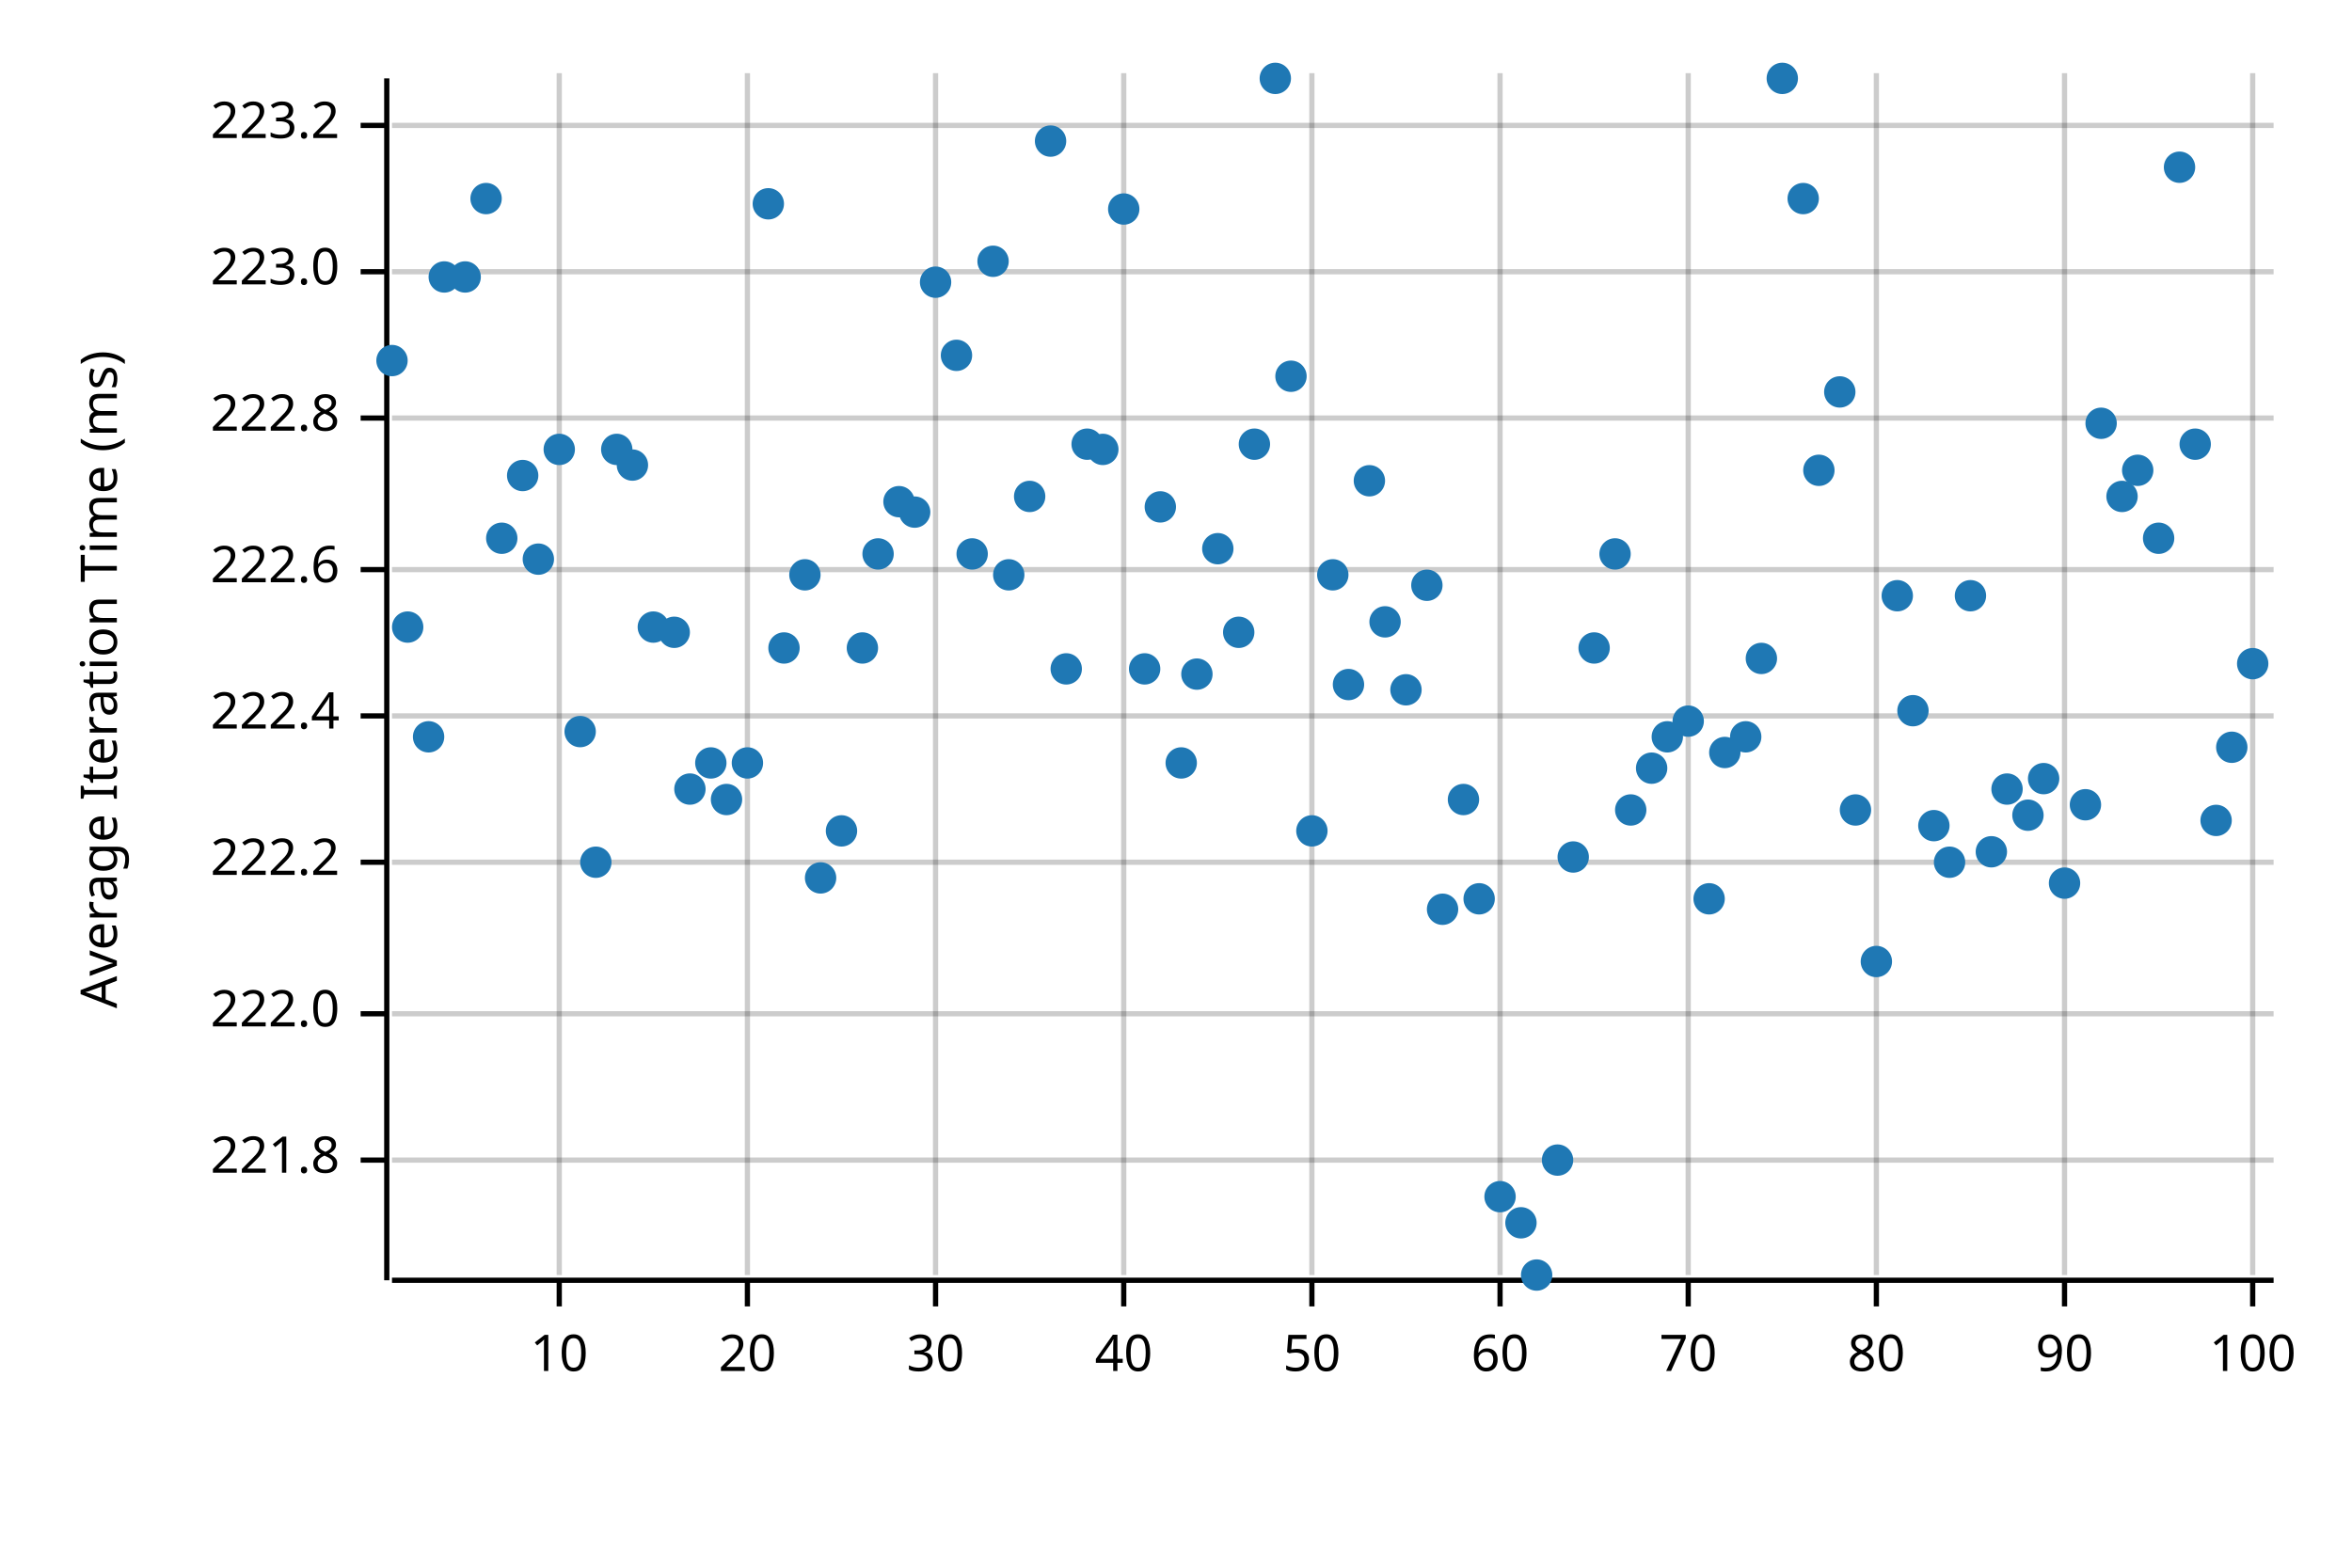
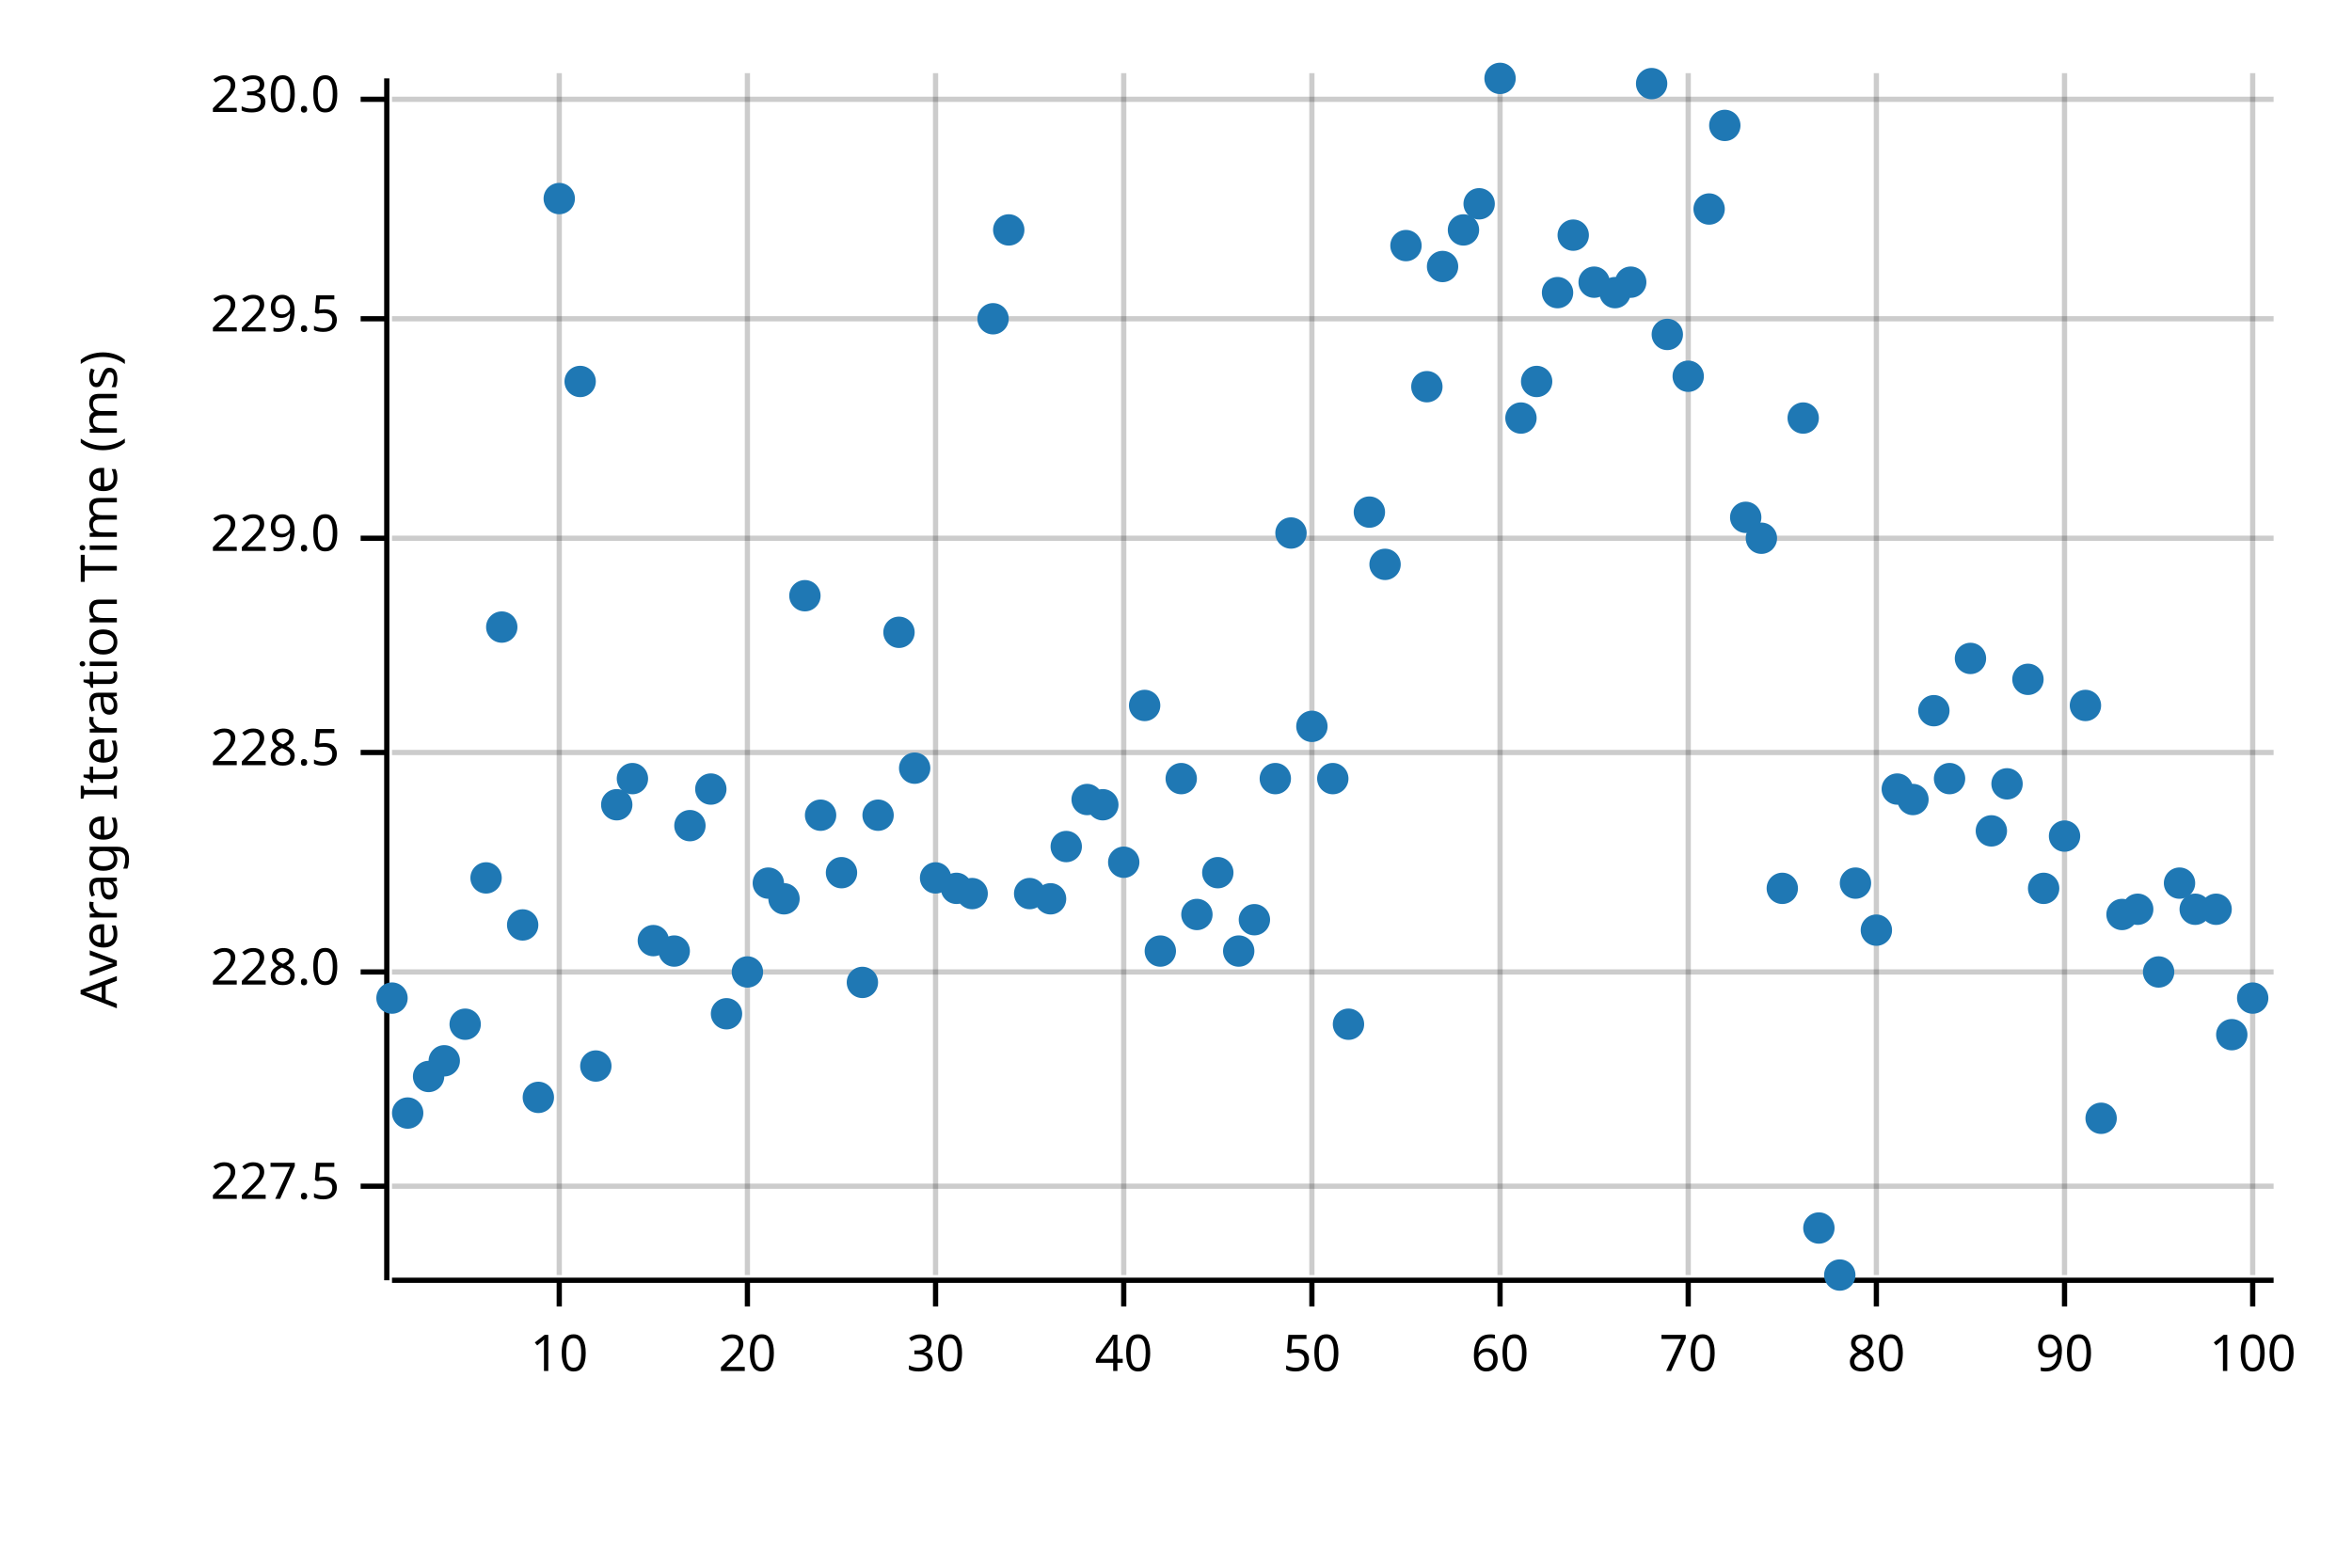
<svg xmlns="http://www.w3.org/2000/svg" width="450" height="300" viewBox="0 0 450 300">
  <text x="15" y="130" dy="0.76em" text-anchor="middle" font-family="sans-serif" font-size="9.677" opacity="1" fill="#000000" transform="rotate(270, 15, 130)">
Average Iteration Time (ms)
</text>
  <line opacity="0.2" stroke="#000000" stroke-width="1" x1="107" y1="244" x2="107" y2="14" />
  <line opacity="0.2" stroke="#000000" stroke-width="1" x1="143" y1="244" x2="143" y2="14" />
  <line opacity="0.2" stroke="#000000" stroke-width="1" x1="179" y1="244" x2="179" y2="14" />
  <line opacity="0.2" stroke="#000000" stroke-width="1" x1="215" y1="244" x2="215" y2="14" />
  <line opacity="0.2" stroke="#000000" stroke-width="1" x1="251" y1="244" x2="251" y2="14" />
  <line opacity="0.2" stroke="#000000" stroke-width="1" x1="287" y1="244" x2="287" y2="14" />
  <line opacity="0.2" stroke="#000000" stroke-width="1" x1="323" y1="244" x2="323" y2="14" />
  <line opacity="0.2" stroke="#000000" stroke-width="1" x1="359" y1="244" x2="359" y2="14" />
  <line opacity="0.2" stroke="#000000" stroke-width="1" x1="395" y1="244" x2="395" y2="14" />
  <line opacity="0.2" stroke="#000000" stroke-width="1" x1="431" y1="244" x2="431" y2="14" />
-   <line opacity="0.2" stroke="#000000" stroke-width="1" x1="75" y1="222" x2="435" y2="222" />
-   <line opacity="0.2" stroke="#000000" stroke-width="1" x1="75" y1="194" x2="435" y2="194" />
-   <line opacity="0.2" stroke="#000000" stroke-width="1" x1="75" y1="165" x2="435" y2="165" />
-   <line opacity="0.2" stroke="#000000" stroke-width="1" x1="75" y1="137" x2="435" y2="137" />
-   <line opacity="0.2" stroke="#000000" stroke-width="1" x1="75" y1="109" x2="435" y2="109" />
-   <line opacity="0.2" stroke="#000000" stroke-width="1" x1="75" y1="80" x2="435" y2="80" />
-   <line opacity="0.2" stroke="#000000" stroke-width="1" x1="75" y1="52" x2="435" y2="52" />
-   <line opacity="0.2" stroke="#000000" stroke-width="1" x1="75" y1="24" x2="435" y2="24" />
+   <line opacity="0.2" stroke="#000000" stroke-width="1" x1="75" y1="227" x2="435" y2="227" />
+   <line opacity="0.2" stroke="#000000" stroke-width="1" x1="75" y1="186" x2="435" y2="186" />
+   <line opacity="0.2" stroke="#000000" stroke-width="1" x1="75" y1="144" x2="435" y2="144" />
+   <line opacity="0.2" stroke="#000000" stroke-width="1" x1="75" y1="103" x2="435" y2="103" />
+   <line opacity="0.2" stroke="#000000" stroke-width="1" x1="75" y1="61" x2="435" y2="61" />
+   <line opacity="0.2" stroke="#000000" stroke-width="1" x1="75" y1="19" x2="435" y2="19" />
  <polyline fill="none" opacity="1" stroke="#000000" stroke-width="1" points="74,15 74,245 " />
-   <text x="65" y="222" dy="0.5ex" text-anchor="end" font-family="sans-serif" font-size="9.677" opacity="1" fill="#000000">
- 221.8
+   <text x="65" y="227" dy="0.5ex" text-anchor="end" font-family="sans-serif" font-size="9.677" opacity="1" fill="#000000">
+ 227.5
</text>
-   <polyline fill="none" opacity="1" stroke="#000000" stroke-width="1" points="69,222 74,222 " />
-   <text x="65" y="194" dy="0.5ex" text-anchor="end" font-family="sans-serif" font-size="9.677" opacity="1" fill="#000000">
- 222.0
+   <polyline fill="none" opacity="1" stroke="#000000" stroke-width="1" points="69,227 74,227 " />
+   <text x="65" y="186" dy="0.5ex" text-anchor="end" font-family="sans-serif" font-size="9.677" opacity="1" fill="#000000">
+ 228.0
</text>
-   <polyline fill="none" opacity="1" stroke="#000000" stroke-width="1" points="69,194 74,194 " />
-   <text x="65" y="165" dy="0.5ex" text-anchor="end" font-family="sans-serif" font-size="9.677" opacity="1" fill="#000000">
- 222.2
+   <polyline fill="none" opacity="1" stroke="#000000" stroke-width="1" points="69,186 74,186 " />
+   <text x="65" y="144" dy="0.5ex" text-anchor="end" font-family="sans-serif" font-size="9.677" opacity="1" fill="#000000">
+ 228.5
</text>
-   <polyline fill="none" opacity="1" stroke="#000000" stroke-width="1" points="69,165 74,165 " />
-   <text x="65" y="137" dy="0.5ex" text-anchor="end" font-family="sans-serif" font-size="9.677" opacity="1" fill="#000000">
- 222.4
+   <polyline fill="none" opacity="1" stroke="#000000" stroke-width="1" points="69,144 74,144 " />
+   <text x="65" y="103" dy="0.5ex" text-anchor="end" font-family="sans-serif" font-size="9.677" opacity="1" fill="#000000">
+ 229.0
</text>
-   <polyline fill="none" opacity="1" stroke="#000000" stroke-width="1" points="69,137 74,137 " />
-   <text x="65" y="109" dy="0.5ex" text-anchor="end" font-family="sans-serif" font-size="9.677" opacity="1" fill="#000000">
- 222.6
+   <polyline fill="none" opacity="1" stroke="#000000" stroke-width="1" points="69,103 74,103 " />
+   <text x="65" y="61" dy="0.5ex" text-anchor="end" font-family="sans-serif" font-size="9.677" opacity="1" fill="#000000">
+ 229.5
</text>
-   <polyline fill="none" opacity="1" stroke="#000000" stroke-width="1" points="69,109 74,109 " />
-   <text x="65" y="80" dy="0.5ex" text-anchor="end" font-family="sans-serif" font-size="9.677" opacity="1" fill="#000000">
- 222.8
+   <polyline fill="none" opacity="1" stroke="#000000" stroke-width="1" points="69,61 74,61 " />
+   <text x="65" y="19" dy="0.5ex" text-anchor="end" font-family="sans-serif" font-size="9.677" opacity="1" fill="#000000">
+ 230.0
</text>
-   <polyline fill="none" opacity="1" stroke="#000000" stroke-width="1" points="69,80 74,80 " />
-   <text x="65" y="52" dy="0.5ex" text-anchor="end" font-family="sans-serif" font-size="9.677" opacity="1" fill="#000000">
- 223.0
- </text>
-   <polyline fill="none" opacity="1" stroke="#000000" stroke-width="1" points="69,52 74,52 " />
-   <text x="65" y="24" dy="0.5ex" text-anchor="end" font-family="sans-serif" font-size="9.677" opacity="1" fill="#000000">
- 223.2
- </text>
-   <polyline fill="none" opacity="1" stroke="#000000" stroke-width="1" points="69,24 74,24 " />
+   <polyline fill="none" opacity="1" stroke="#000000" stroke-width="1" points="69,19 74,19 " />
  <polyline fill="none" opacity="1" stroke="#000000" stroke-width="1" points="75,245 435,245 " />
  <text x="107" y="255" dy="0.76em" text-anchor="middle" font-family="sans-serif" font-size="9.677" opacity="1" fill="#000000">
10
</text>
  <polyline fill="none" opacity="1" stroke="#000000" stroke-width="1" points="107,245 107,250 " />
  <text x="143" y="255" dy="0.76em" text-anchor="middle" font-family="sans-serif" font-size="9.677" opacity="1" fill="#000000">
20
</text>
  <polyline fill="none" opacity="1" stroke="#000000" stroke-width="1" points="143,245 143,250 " />
  <text x="179" y="255" dy="0.76em" text-anchor="middle" font-family="sans-serif" font-size="9.677" opacity="1" fill="#000000">
30
</text>
  <polyline fill="none" opacity="1" stroke="#000000" stroke-width="1" points="179,245 179,250 " />
  <text x="215" y="255" dy="0.76em" text-anchor="middle" font-family="sans-serif" font-size="9.677" opacity="1" fill="#000000">
40
</text>
  <polyline fill="none" opacity="1" stroke="#000000" stroke-width="1" points="215,245 215,250 " />
  <text x="251" y="255" dy="0.76em" text-anchor="middle" font-family="sans-serif" font-size="9.677" opacity="1" fill="#000000">
50
</text>
  <polyline fill="none" opacity="1" stroke="#000000" stroke-width="1" points="251,245 251,250 " />
  <text x="287" y="255" dy="0.76em" text-anchor="middle" font-family="sans-serif" font-size="9.677" opacity="1" fill="#000000">
60
</text>
  <polyline fill="none" opacity="1" stroke="#000000" stroke-width="1" points="287,245 287,250 " />
  <text x="323" y="255" dy="0.76em" text-anchor="middle" font-family="sans-serif" font-size="9.677" opacity="1" fill="#000000">
70
</text>
  <polyline fill="none" opacity="1" stroke="#000000" stroke-width="1" points="323,245 323,250 " />
  <text x="359" y="255" dy="0.76em" text-anchor="middle" font-family="sans-serif" font-size="9.677" opacity="1" fill="#000000">
80
</text>
  <polyline fill="none" opacity="1" stroke="#000000" stroke-width="1" points="359,245 359,250 " />
  <text x="395" y="255" dy="0.76em" text-anchor="middle" font-family="sans-serif" font-size="9.677" opacity="1" fill="#000000">
90
</text>
  <polyline fill="none" opacity="1" stroke="#000000" stroke-width="1" points="395,245 395,250 " />
  <text x="431" y="255" dy="0.76em" text-anchor="middle" font-family="sans-serif" font-size="9.677" opacity="1" fill="#000000">
100
</text>
  <polyline fill="none" opacity="1" stroke="#000000" stroke-width="1" points="431,245 431,250 " />
-   <circle cx="75" cy="69" r="3" opacity="1" fill="#1F78B4" stroke="none" stroke-width="1" />
-   <circle cx="78" cy="120" r="3" opacity="1" fill="#1F78B4" stroke="none" stroke-width="1" />
-   <circle cx="82" cy="141" r="3" opacity="1" fill="#1F78B4" stroke="none" stroke-width="1" />
-   <circle cx="85" cy="53" r="3" opacity="1" fill="#1F78B4" stroke="none" stroke-width="1" />
-   <circle cx="89" cy="53" r="3" opacity="1" fill="#1F78B4" stroke="none" stroke-width="1" />
-   <circle cx="93" cy="38" r="3" opacity="1" fill="#1F78B4" stroke="none" stroke-width="1" />
-   <circle cx="96" cy="103" r="3" opacity="1" fill="#1F78B4" stroke="none" stroke-width="1" />
-   <circle cx="100" cy="91" r="3" opacity="1" fill="#1F78B4" stroke="none" stroke-width="1" />
-   <circle cx="103" cy="107" r="3" opacity="1" fill="#1F78B4" stroke="none" stroke-width="1" />
-   <circle cx="107" cy="86" r="3" opacity="1" fill="#1F78B4" stroke="none" stroke-width="1" />
-   <circle cx="111" cy="140" r="3" opacity="1" fill="#1F78B4" stroke="none" stroke-width="1" />
-   <circle cx="114" cy="165" r="3" opacity="1" fill="#1F78B4" stroke="none" stroke-width="1" />
-   <circle cx="118" cy="86" r="3" opacity="1" fill="#1F78B4" stroke="none" stroke-width="1" />
-   <circle cx="121" cy="89" r="3" opacity="1" fill="#1F78B4" stroke="none" stroke-width="1" />
-   <circle cx="125" cy="120" r="3" opacity="1" fill="#1F78B4" stroke="none" stroke-width="1" />
-   <circle cx="129" cy="121" r="3" opacity="1" fill="#1F78B4" stroke="none" stroke-width="1" />
-   <circle cx="132" cy="151" r="3" opacity="1" fill="#1F78B4" stroke="none" stroke-width="1" />
-   <circle cx="136" cy="146" r="3" opacity="1" fill="#1F78B4" stroke="none" stroke-width="1" />
-   <circle cx="139" cy="153" r="3" opacity="1" fill="#1F78B4" stroke="none" stroke-width="1" />
-   <circle cx="143" cy="146" r="3" opacity="1" fill="#1F78B4" stroke="none" stroke-width="1" />
-   <circle cx="147" cy="39" r="3" opacity="1" fill="#1F78B4" stroke="none" stroke-width="1" />
-   <circle cx="150" cy="124" r="3" opacity="1" fill="#1F78B4" stroke="none" stroke-width="1" />
-   <circle cx="154" cy="110" r="3" opacity="1" fill="#1F78B4" stroke="none" stroke-width="1" />
-   <circle cx="157" cy="168" r="3" opacity="1" fill="#1F78B4" stroke="none" stroke-width="1" />
-   <circle cx="161" cy="159" r="3" opacity="1" fill="#1F78B4" stroke="none" stroke-width="1" />
-   <circle cx="165" cy="124" r="3" opacity="1" fill="#1F78B4" stroke="none" stroke-width="1" />
-   <circle cx="168" cy="106" r="3" opacity="1" fill="#1F78B4" stroke="none" stroke-width="1" />
-   <circle cx="172" cy="96" r="3" opacity="1" fill="#1F78B4" stroke="none" stroke-width="1" />
-   <circle cx="175" cy="98" r="3" opacity="1" fill="#1F78B4" stroke="none" stroke-width="1" />
-   <circle cx="179" cy="54" r="3" opacity="1" fill="#1F78B4" stroke="none" stroke-width="1" />
-   <circle cx="183" cy="68" r="3" opacity="1" fill="#1F78B4" stroke="none" stroke-width="1" />
-   <circle cx="186" cy="106" r="3" opacity="1" fill="#1F78B4" stroke="none" stroke-width="1" />
-   <circle cx="190" cy="50" r="3" opacity="1" fill="#1F78B4" stroke="none" stroke-width="1" />
-   <circle cx="193" cy="110" r="3" opacity="1" fill="#1F78B4" stroke="none" stroke-width="1" />
-   <circle cx="197" cy="95" r="3" opacity="1" fill="#1F78B4" stroke="none" stroke-width="1" />
-   <circle cx="201" cy="27" r="3" opacity="1" fill="#1F78B4" stroke="none" stroke-width="1" />
-   <circle cx="204" cy="128" r="3" opacity="1" fill="#1F78B4" stroke="none" stroke-width="1" />
-   <circle cx="208" cy="85" r="3" opacity="1" fill="#1F78B4" stroke="none" stroke-width="1" />
-   <circle cx="211" cy="86" r="3" opacity="1" fill="#1F78B4" stroke="none" stroke-width="1" />
-   <circle cx="215" cy="40" r="3" opacity="1" fill="#1F78B4" stroke="none" stroke-width="1" />
-   <circle cx="219" cy="128" r="3" opacity="1" fill="#1F78B4" stroke="none" stroke-width="1" />
-   <circle cx="222" cy="97" r="3" opacity="1" fill="#1F78B4" stroke="none" stroke-width="1" />
-   <circle cx="226" cy="146" r="3" opacity="1" fill="#1F78B4" stroke="none" stroke-width="1" />
-   <circle cx="229" cy="129" r="3" opacity="1" fill="#1F78B4" stroke="none" stroke-width="1" />
-   <circle cx="233" cy="105" r="3" opacity="1" fill="#1F78B4" stroke="none" stroke-width="1" />
-   <circle cx="237" cy="121" r="3" opacity="1" fill="#1F78B4" stroke="none" stroke-width="1" />
-   <circle cx="240" cy="85" r="3" opacity="1" fill="#1F78B4" stroke="none" stroke-width="1" />
-   <circle cx="244" cy="15" r="3" opacity="1" fill="#1F78B4" stroke="none" stroke-width="1" />
-   <circle cx="247" cy="72" r="3" opacity="1" fill="#1F78B4" stroke="none" stroke-width="1" />
-   <circle cx="251" cy="159" r="3" opacity="1" fill="#1F78B4" stroke="none" stroke-width="1" />
-   <circle cx="255" cy="110" r="3" opacity="1" fill="#1F78B4" stroke="none" stroke-width="1" />
-   <circle cx="258" cy="131" r="3" opacity="1" fill="#1F78B4" stroke="none" stroke-width="1" />
-   <circle cx="262" cy="92" r="3" opacity="1" fill="#1F78B4" stroke="none" stroke-width="1" />
-   <circle cx="265" cy="119" r="3" opacity="1" fill="#1F78B4" stroke="none" stroke-width="1" />
-   <circle cx="269" cy="132" r="3" opacity="1" fill="#1F78B4" stroke="none" stroke-width="1" />
-   <circle cx="273" cy="112" r="3" opacity="1" fill="#1F78B4" stroke="none" stroke-width="1" />
-   <circle cx="276" cy="174" r="3" opacity="1" fill="#1F78B4" stroke="none" stroke-width="1" />
-   <circle cx="280" cy="153" r="3" opacity="1" fill="#1F78B4" stroke="none" stroke-width="1" />
-   <circle cx="283" cy="172" r="3" opacity="1" fill="#1F78B4" stroke="none" stroke-width="1" />
-   <circle cx="287" cy="229" r="3" opacity="1" fill="#1F78B4" stroke="none" stroke-width="1" />
-   <circle cx="291" cy="234" r="3" opacity="1" fill="#1F78B4" stroke="none" stroke-width="1" />
-   <circle cx="294" cy="244" r="3" opacity="1" fill="#1F78B4" stroke="none" stroke-width="1" />
-   <circle cx="298" cy="222" r="3" opacity="1" fill="#1F78B4" stroke="none" stroke-width="1" />
-   <circle cx="301" cy="164" r="3" opacity="1" fill="#1F78B4" stroke="none" stroke-width="1" />
-   <circle cx="305" cy="124" r="3" opacity="1" fill="#1F78B4" stroke="none" stroke-width="1" />
-   <circle cx="309" cy="106" r="3" opacity="1" fill="#1F78B4" stroke="none" stroke-width="1" />
-   <circle cx="312" cy="155" r="3" opacity="1" fill="#1F78B4" stroke="none" stroke-width="1" />
-   <circle cx="316" cy="147" r="3" opacity="1" fill="#1F78B4" stroke="none" stroke-width="1" />
-   <circle cx="319" cy="141" r="3" opacity="1" fill="#1F78B4" stroke="none" stroke-width="1" />
-   <circle cx="323" cy="138" r="3" opacity="1" fill="#1F78B4" stroke="none" stroke-width="1" />
-   <circle cx="327" cy="172" r="3" opacity="1" fill="#1F78B4" stroke="none" stroke-width="1" />
-   <circle cx="330" cy="144" r="3" opacity="1" fill="#1F78B4" stroke="none" stroke-width="1" />
-   <circle cx="334" cy="141" r="3" opacity="1" fill="#1F78B4" stroke="none" stroke-width="1" />
-   <circle cx="337" cy="126" r="3" opacity="1" fill="#1F78B4" stroke="none" stroke-width="1" />
-   <circle cx="341" cy="15" r="3" opacity="1" fill="#1F78B4" stroke="none" stroke-width="1" />
-   <circle cx="345" cy="38" r="3" opacity="1" fill="#1F78B4" stroke="none" stroke-width="1" />
-   <circle cx="348" cy="90" r="3" opacity="1" fill="#1F78B4" stroke="none" stroke-width="1" />
-   <circle cx="352" cy="75" r="3" opacity="1" fill="#1F78B4" stroke="none" stroke-width="1" />
-   <circle cx="355" cy="155" r="3" opacity="1" fill="#1F78B4" stroke="none" stroke-width="1" />
-   <circle cx="359" cy="184" r="3" opacity="1" fill="#1F78B4" stroke="none" stroke-width="1" />
-   <circle cx="363" cy="114" r="3" opacity="1" fill="#1F78B4" stroke="none" stroke-width="1" />
-   <circle cx="366" cy="136" r="3" opacity="1" fill="#1F78B4" stroke="none" stroke-width="1" />
-   <circle cx="370" cy="158" r="3" opacity="1" fill="#1F78B4" stroke="none" stroke-width="1" />
-   <circle cx="373" cy="165" r="3" opacity="1" fill="#1F78B4" stroke="none" stroke-width="1" />
-   <circle cx="377" cy="114" r="3" opacity="1" fill="#1F78B4" stroke="none" stroke-width="1" />
-   <circle cx="381" cy="163" r="3" opacity="1" fill="#1F78B4" stroke="none" stroke-width="1" />
-   <circle cx="384" cy="151" r="3" opacity="1" fill="#1F78B4" stroke="none" stroke-width="1" />
-   <circle cx="388" cy="156" r="3" opacity="1" fill="#1F78B4" stroke="none" stroke-width="1" />
-   <circle cx="391" cy="149" r="3" opacity="1" fill="#1F78B4" stroke="none" stroke-width="1" />
-   <circle cx="395" cy="169" r="3" opacity="1" fill="#1F78B4" stroke="none" stroke-width="1" />
-   <circle cx="399" cy="154" r="3" opacity="1" fill="#1F78B4" stroke="none" stroke-width="1" />
-   <circle cx="402" cy="81" r="3" opacity="1" fill="#1F78B4" stroke="none" stroke-width="1" />
-   <circle cx="406" cy="95" r="3" opacity="1" fill="#1F78B4" stroke="none" stroke-width="1" />
-   <circle cx="409" cy="90" r="3" opacity="1" fill="#1F78B4" stroke="none" stroke-width="1" />
-   <circle cx="413" cy="103" r="3" opacity="1" fill="#1F78B4" stroke="none" stroke-width="1" />
-   <circle cx="417" cy="32" r="3" opacity="1" fill="#1F78B4" stroke="none" stroke-width="1" />
-   <circle cx="420" cy="85" r="3" opacity="1" fill="#1F78B4" stroke="none" stroke-width="1" />
-   <circle cx="424" cy="157" r="3" opacity="1" fill="#1F78B4" stroke="none" stroke-width="1" />
-   <circle cx="427" cy="143" r="3" opacity="1" fill="#1F78B4" stroke="none" stroke-width="1" />
-   <circle cx="431" cy="127" r="3" opacity="1" fill="#1F78B4" stroke="none" stroke-width="1" />
+   <circle cx="75" cy="191" r="3" opacity="1" fill="#1F78B4" stroke="none" stroke-width="1" />
+   <circle cx="78" cy="213" r="3" opacity="1" fill="#1F78B4" stroke="none" stroke-width="1" />
+   <circle cx="82" cy="206" r="3" opacity="1" fill="#1F78B4" stroke="none" stroke-width="1" />
+   <circle cx="85" cy="203" r="3" opacity="1" fill="#1F78B4" stroke="none" stroke-width="1" />
+   <circle cx="89" cy="196" r="3" opacity="1" fill="#1F78B4" stroke="none" stroke-width="1" />
+   <circle cx="93" cy="168" r="3" opacity="1" fill="#1F78B4" stroke="none" stroke-width="1" />
+   <circle cx="96" cy="120" r="3" opacity="1" fill="#1F78B4" stroke="none" stroke-width="1" />
+   <circle cx="100" cy="177" r="3" opacity="1" fill="#1F78B4" stroke="none" stroke-width="1" />
+   <circle cx="103" cy="210" r="3" opacity="1" fill="#1F78B4" stroke="none" stroke-width="1" />
+   <circle cx="107" cy="38" r="3" opacity="1" fill="#1F78B4" stroke="none" stroke-width="1" />
+   <circle cx="111" cy="73" r="3" opacity="1" fill="#1F78B4" stroke="none" stroke-width="1" />
+   <circle cx="114" cy="204" r="3" opacity="1" fill="#1F78B4" stroke="none" stroke-width="1" />
+   <circle cx="118" cy="154" r="3" opacity="1" fill="#1F78B4" stroke="none" stroke-width="1" />
+   <circle cx="121" cy="149" r="3" opacity="1" fill="#1F78B4" stroke="none" stroke-width="1" />
+   <circle cx="125" cy="180" r="3" opacity="1" fill="#1F78B4" stroke="none" stroke-width="1" />
+   <circle cx="129" cy="182" r="3" opacity="1" fill="#1F78B4" stroke="none" stroke-width="1" />
+   <circle cx="132" cy="158" r="3" opacity="1" fill="#1F78B4" stroke="none" stroke-width="1" />
+   <circle cx="136" cy="151" r="3" opacity="1" fill="#1F78B4" stroke="none" stroke-width="1" />
+   <circle cx="139" cy="194" r="3" opacity="1" fill="#1F78B4" stroke="none" stroke-width="1" />
+   <circle cx="143" cy="186" r="3" opacity="1" fill="#1F78B4" stroke="none" stroke-width="1" />
+   <circle cx="147" cy="169" r="3" opacity="1" fill="#1F78B4" stroke="none" stroke-width="1" />
+   <circle cx="150" cy="172" r="3" opacity="1" fill="#1F78B4" stroke="none" stroke-width="1" />
+   <circle cx="154" cy="114" r="3" opacity="1" fill="#1F78B4" stroke="none" stroke-width="1" />
+   <circle cx="157" cy="156" r="3" opacity="1" fill="#1F78B4" stroke="none" stroke-width="1" />
+   <circle cx="161" cy="167" r="3" opacity="1" fill="#1F78B4" stroke="none" stroke-width="1" />
+   <circle cx="165" cy="188" r="3" opacity="1" fill="#1F78B4" stroke="none" stroke-width="1" />
+   <circle cx="168" cy="156" r="3" opacity="1" fill="#1F78B4" stroke="none" stroke-width="1" />
+   <circle cx="172" cy="121" r="3" opacity="1" fill="#1F78B4" stroke="none" stroke-width="1" />
+   <circle cx="175" cy="147" r="3" opacity="1" fill="#1F78B4" stroke="none" stroke-width="1" />
+   <circle cx="179" cy="168" r="3" opacity="1" fill="#1F78B4" stroke="none" stroke-width="1" />
+   <circle cx="183" cy="170" r="3" opacity="1" fill="#1F78B4" stroke="none" stroke-width="1" />
+   <circle cx="186" cy="171" r="3" opacity="1" fill="#1F78B4" stroke="none" stroke-width="1" />
+   <circle cx="190" cy="61" r="3" opacity="1" fill="#1F78B4" stroke="none" stroke-width="1" />
+   <circle cx="193" cy="44" r="3" opacity="1" fill="#1F78B4" stroke="none" stroke-width="1" />
+   <circle cx="197" cy="171" r="3" opacity="1" fill="#1F78B4" stroke="none" stroke-width="1" />
+   <circle cx="201" cy="172" r="3" opacity="1" fill="#1F78B4" stroke="none" stroke-width="1" />
+   <circle cx="204" cy="162" r="3" opacity="1" fill="#1F78B4" stroke="none" stroke-width="1" />
+   <circle cx="208" cy="153" r="3" opacity="1" fill="#1F78B4" stroke="none" stroke-width="1" />
+   <circle cx="211" cy="154" r="3" opacity="1" fill="#1F78B4" stroke="none" stroke-width="1" />
+   <circle cx="215" cy="165" r="3" opacity="1" fill="#1F78B4" stroke="none" stroke-width="1" />
+   <circle cx="219" cy="135" r="3" opacity="1" fill="#1F78B4" stroke="none" stroke-width="1" />
+   <circle cx="222" cy="182" r="3" opacity="1" fill="#1F78B4" stroke="none" stroke-width="1" />
+   <circle cx="226" cy="149" r="3" opacity="1" fill="#1F78B4" stroke="none" stroke-width="1" />
+   <circle cx="229" cy="175" r="3" opacity="1" fill="#1F78B4" stroke="none" stroke-width="1" />
+   <circle cx="233" cy="167" r="3" opacity="1" fill="#1F78B4" stroke="none" stroke-width="1" />
+   <circle cx="237" cy="182" r="3" opacity="1" fill="#1F78B4" stroke="none" stroke-width="1" />
+   <circle cx="240" cy="176" r="3" opacity="1" fill="#1F78B4" stroke="none" stroke-width="1" />
+   <circle cx="244" cy="149" r="3" opacity="1" fill="#1F78B4" stroke="none" stroke-width="1" />
+   <circle cx="247" cy="102" r="3" opacity="1" fill="#1F78B4" stroke="none" stroke-width="1" />
+   <circle cx="251" cy="139" r="3" opacity="1" fill="#1F78B4" stroke="none" stroke-width="1" />
+   <circle cx="255" cy="149" r="3" opacity="1" fill="#1F78B4" stroke="none" stroke-width="1" />
+   <circle cx="258" cy="196" r="3" opacity="1" fill="#1F78B4" stroke="none" stroke-width="1" />
+   <circle cx="262" cy="98" r="3" opacity="1" fill="#1F78B4" stroke="none" stroke-width="1" />
+   <circle cx="265" cy="108" r="3" opacity="1" fill="#1F78B4" stroke="none" stroke-width="1" />
+   <circle cx="269" cy="47" r="3" opacity="1" fill="#1F78B4" stroke="none" stroke-width="1" />
+   <circle cx="273" cy="74" r="3" opacity="1" fill="#1F78B4" stroke="none" stroke-width="1" />
+   <circle cx="276" cy="51" r="3" opacity="1" fill="#1F78B4" stroke="none" stroke-width="1" />
+   <circle cx="280" cy="44" r="3" opacity="1" fill="#1F78B4" stroke="none" stroke-width="1" />
+   <circle cx="283" cy="39" r="3" opacity="1" fill="#1F78B4" stroke="none" stroke-width="1" />
+   <circle cx="287" cy="15" r="3" opacity="1" fill="#1F78B4" stroke="none" stroke-width="1" />
+   <circle cx="291" cy="80" r="3" opacity="1" fill="#1F78B4" stroke="none" stroke-width="1" />
+   <circle cx="294" cy="73" r="3" opacity="1" fill="#1F78B4" stroke="none" stroke-width="1" />
+   <circle cx="298" cy="56" r="3" opacity="1" fill="#1F78B4" stroke="none" stroke-width="1" />
+   <circle cx="301" cy="45" r="3" opacity="1" fill="#1F78B4" stroke="none" stroke-width="1" />
+   <circle cx="305" cy="54" r="3" opacity="1" fill="#1F78B4" stroke="none" stroke-width="1" />
+   <circle cx="309" cy="56" r="3" opacity="1" fill="#1F78B4" stroke="none" stroke-width="1" />
+   <circle cx="312" cy="54" r="3" opacity="1" fill="#1F78B4" stroke="none" stroke-width="1" />
+   <circle cx="316" cy="16" r="3" opacity="1" fill="#1F78B4" stroke="none" stroke-width="1" />
+   <circle cx="319" cy="64" r="3" opacity="1" fill="#1F78B4" stroke="none" stroke-width="1" />
+   <circle cx="323" cy="72" r="3" opacity="1" fill="#1F78B4" stroke="none" stroke-width="1" />
+   <circle cx="327" cy="40" r="3" opacity="1" fill="#1F78B4" stroke="none" stroke-width="1" />
+   <circle cx="330" cy="24" r="3" opacity="1" fill="#1F78B4" stroke="none" stroke-width="1" />
+   <circle cx="334" cy="99" r="3" opacity="1" fill="#1F78B4" stroke="none" stroke-width="1" />
+   <circle cx="337" cy="103" r="3" opacity="1" fill="#1F78B4" stroke="none" stroke-width="1" />
+   <circle cx="341" cy="170" r="3" opacity="1" fill="#1F78B4" stroke="none" stroke-width="1" />
+   <circle cx="345" cy="80" r="3" opacity="1" fill="#1F78B4" stroke="none" stroke-width="1" />
+   <circle cx="348" cy="235" r="3" opacity="1" fill="#1F78B4" stroke="none" stroke-width="1" />
+   <circle cx="352" cy="244" r="3" opacity="1" fill="#1F78B4" stroke="none" stroke-width="1" />
+   <circle cx="355" cy="169" r="3" opacity="1" fill="#1F78B4" stroke="none" stroke-width="1" />
+   <circle cx="359" cy="178" r="3" opacity="1" fill="#1F78B4" stroke="none" stroke-width="1" />
+   <circle cx="363" cy="151" r="3" opacity="1" fill="#1F78B4" stroke="none" stroke-width="1" />
+   <circle cx="366" cy="153" r="3" opacity="1" fill="#1F78B4" stroke="none" stroke-width="1" />
+   <circle cx="370" cy="136" r="3" opacity="1" fill="#1F78B4" stroke="none" stroke-width="1" />
+   <circle cx="373" cy="149" r="3" opacity="1" fill="#1F78B4" stroke="none" stroke-width="1" />
+   <circle cx="377" cy="126" r="3" opacity="1" fill="#1F78B4" stroke="none" stroke-width="1" />
+   <circle cx="381" cy="159" r="3" opacity="1" fill="#1F78B4" stroke="none" stroke-width="1" />
+   <circle cx="384" cy="150" r="3" opacity="1" fill="#1F78B4" stroke="none" stroke-width="1" />
+   <circle cx="388" cy="130" r="3" opacity="1" fill="#1F78B4" stroke="none" stroke-width="1" />
+   <circle cx="391" cy="170" r="3" opacity="1" fill="#1F78B4" stroke="none" stroke-width="1" />
+   <circle cx="395" cy="160" r="3" opacity="1" fill="#1F78B4" stroke="none" stroke-width="1" />
+   <circle cx="399" cy="135" r="3" opacity="1" fill="#1F78B4" stroke="none" stroke-width="1" />
+   <circle cx="402" cy="214" r="3" opacity="1" fill="#1F78B4" stroke="none" stroke-width="1" />
+   <circle cx="406" cy="175" r="3" opacity="1" fill="#1F78B4" stroke="none" stroke-width="1" />
+   <circle cx="409" cy="174" r="3" opacity="1" fill="#1F78B4" stroke="none" stroke-width="1" />
+   <circle cx="413" cy="186" r="3" opacity="1" fill="#1F78B4" stroke="none" stroke-width="1" />
+   <circle cx="417" cy="169" r="3" opacity="1" fill="#1F78B4" stroke="none" stroke-width="1" />
+   <circle cx="420" cy="174" r="3" opacity="1" fill="#1F78B4" stroke="none" stroke-width="1" />
+   <circle cx="424" cy="174" r="3" opacity="1" fill="#1F78B4" stroke="none" stroke-width="1" />
+   <circle cx="427" cy="198" r="3" opacity="1" fill="#1F78B4" stroke="none" stroke-width="1" />
+   <circle cx="431" cy="191" r="3" opacity="1" fill="#1F78B4" stroke="none" stroke-width="1" />
</svg>
